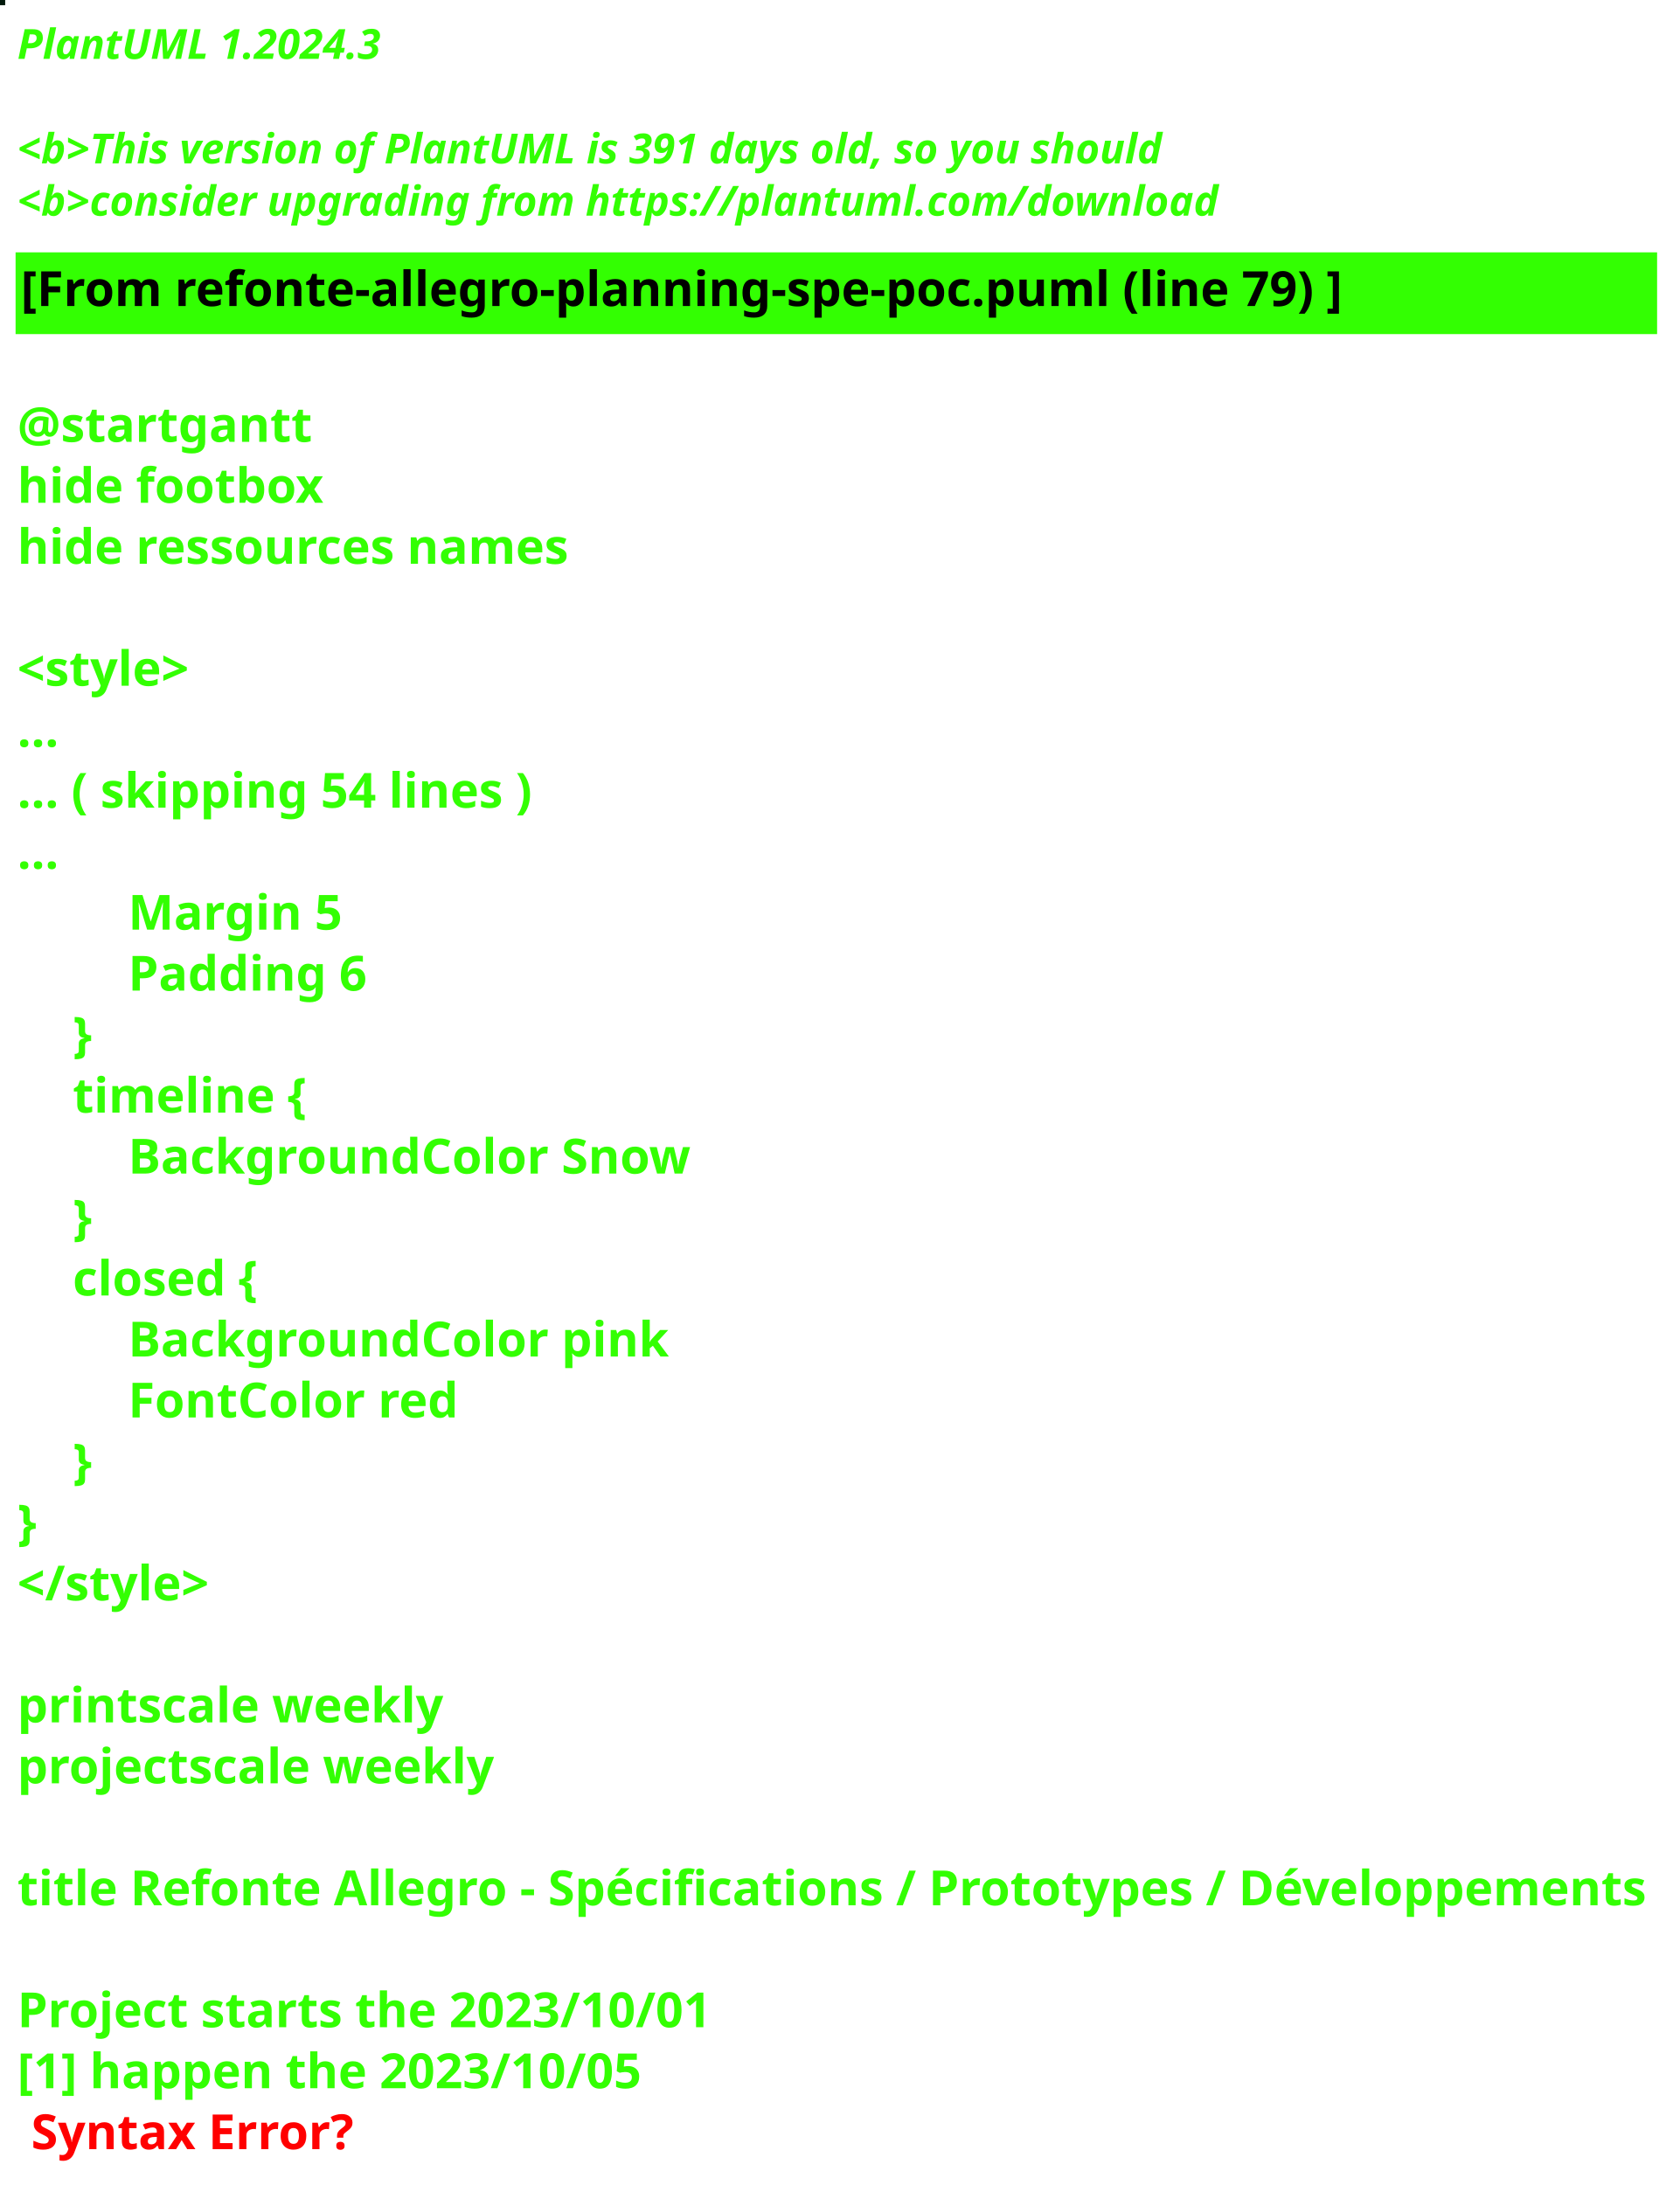
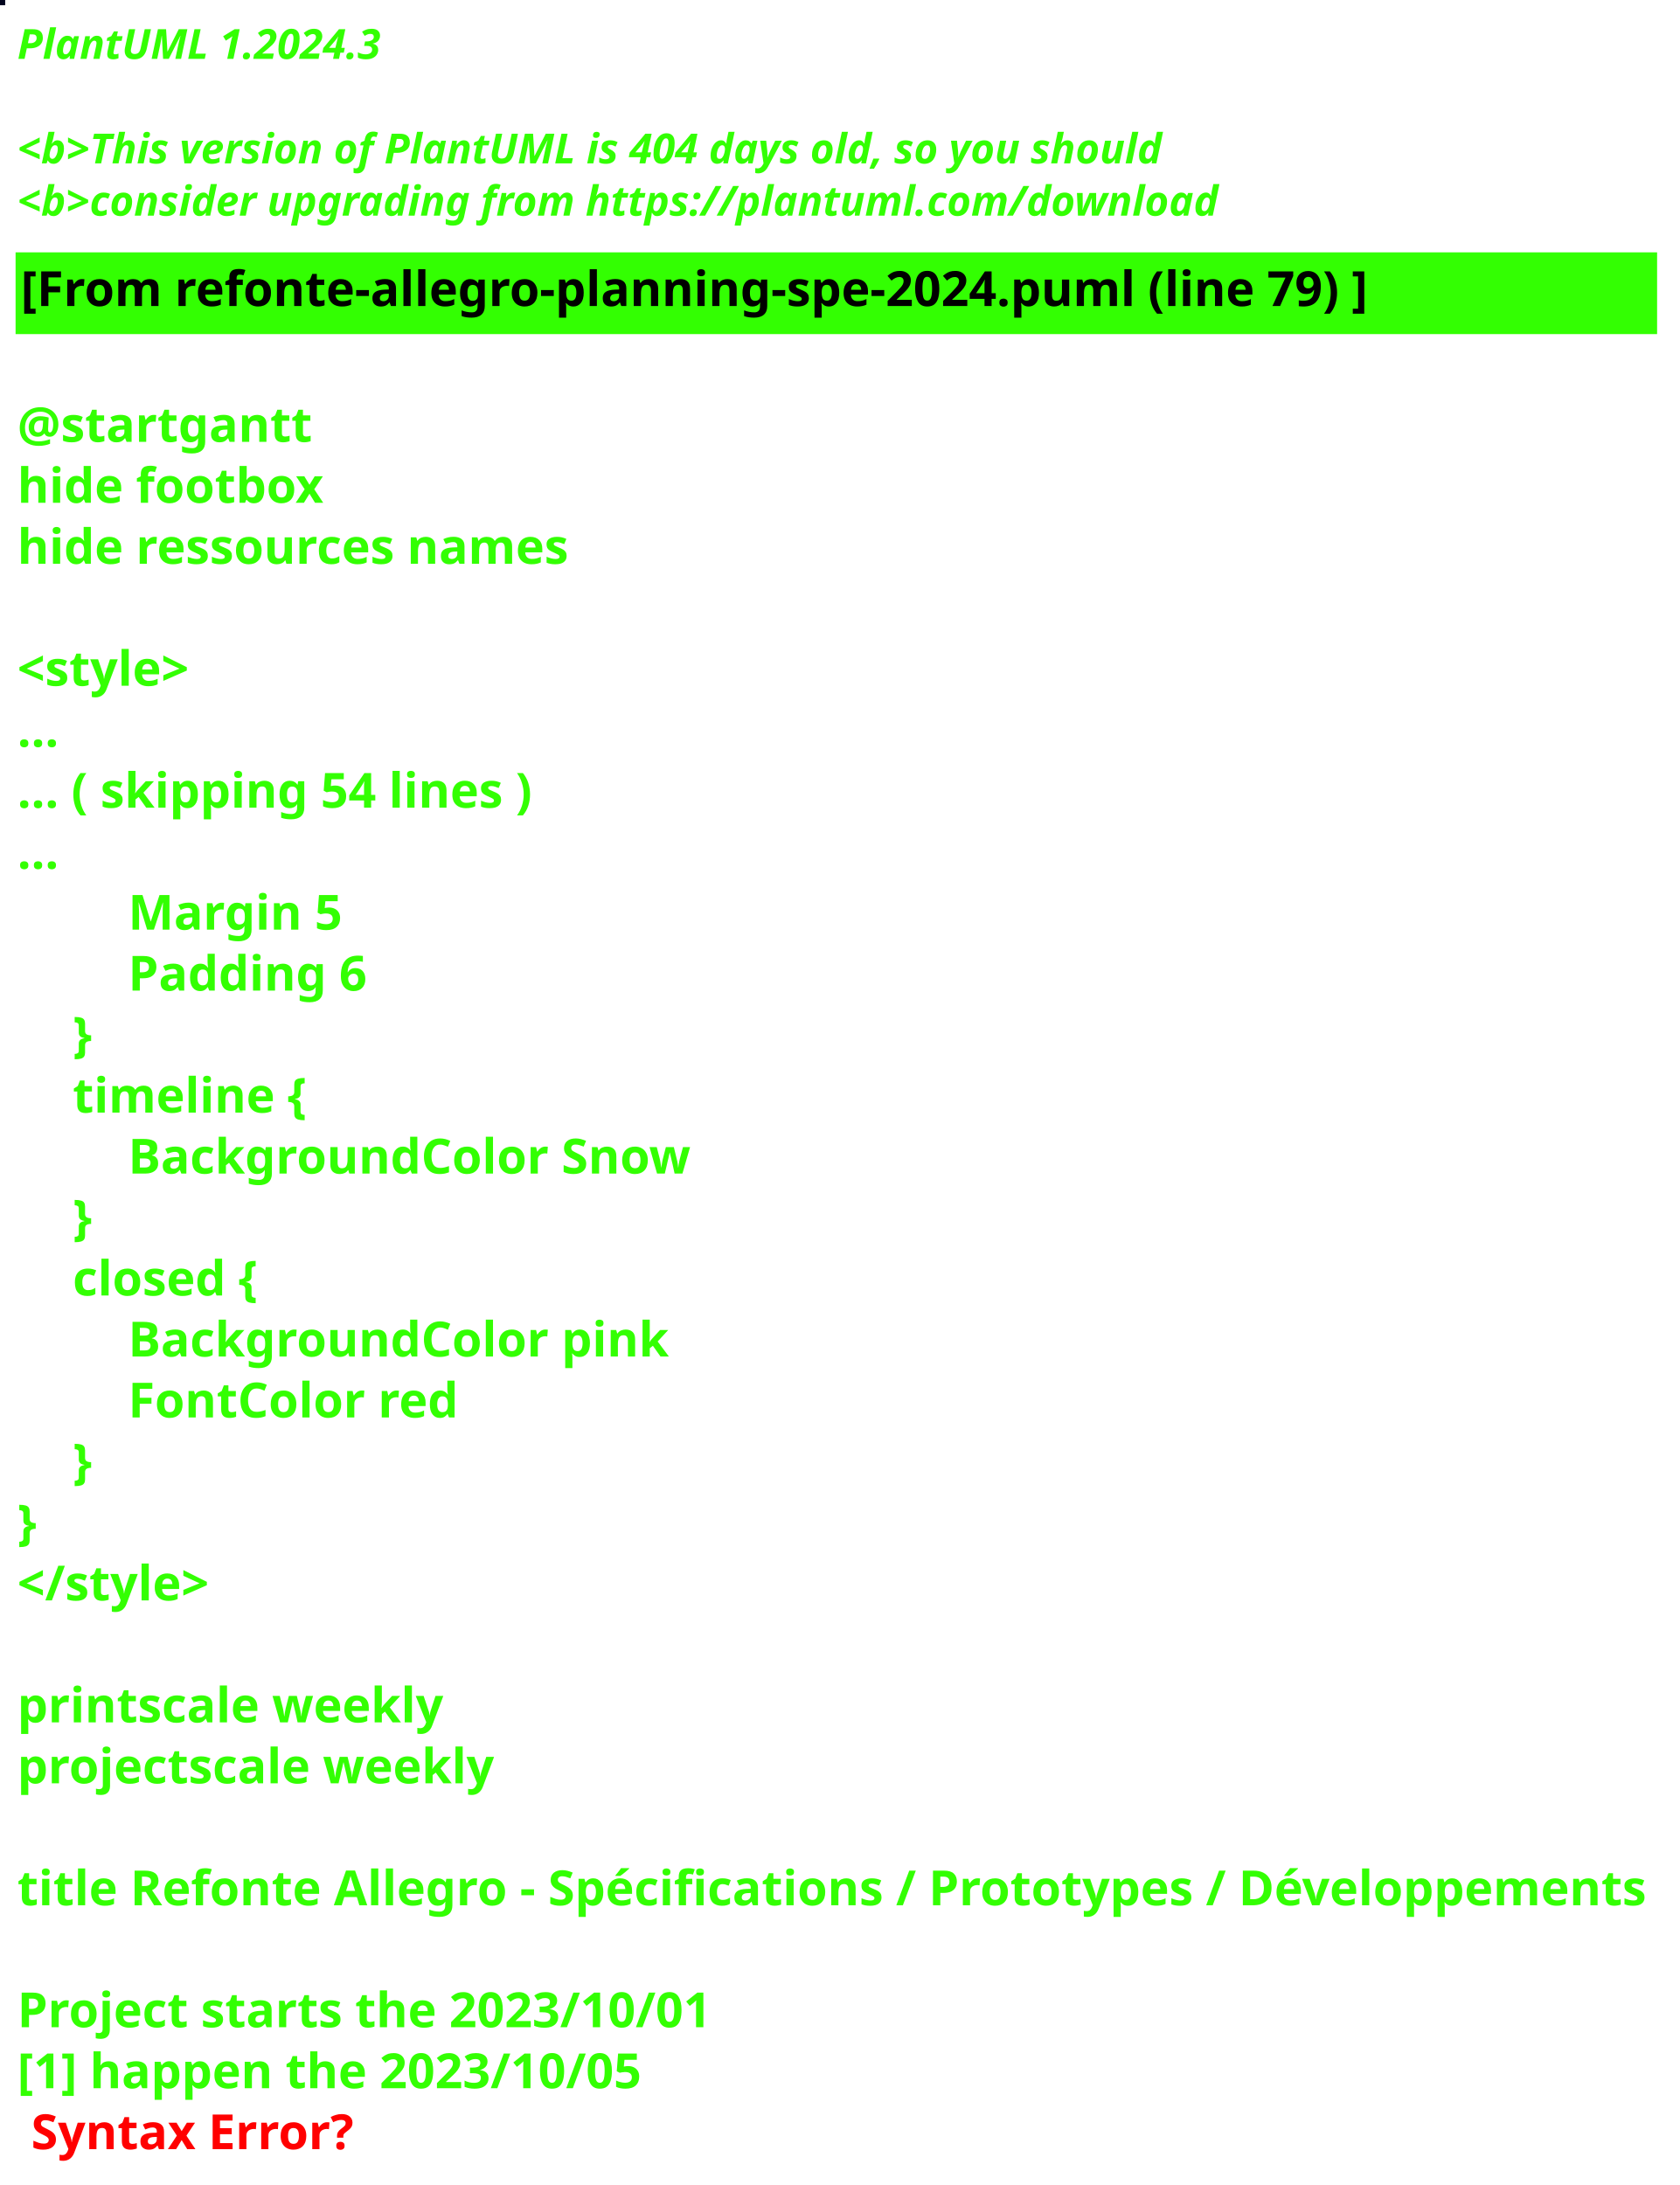
<svg xmlns="http://www.w3.org/2000/svg" contentStyleType="text/css" height="631px" preserveAspectRatio="none" style="width:485px;height:631px;background:#000000;" version="1.1" viewBox="0 0 485 631" width="485px" zoomAndPan="magnify">
  <defs />
  <g>
-     <rect fill="#02190C" height="1" style="stroke:#02190C;stroke-width:1.0;" width="1" x="0" y="0" />
+     <rect fill="#03051E" height="1" style="stroke:#03051E;stroke-width:1.0;" width="1" x="0" y="0" />
    <text fill="#33FF02" font-family="sans-serif" font-size="12" font-style="italic" font-weight="bold" lengthAdjust="spacing" textLength="107" x="5" y="17">PlantUML 1.2024.3</text>
    <text fill="#33FF02" font-family="sans-serif" font-size="12" font-style="italic" font-weight="bold" lengthAdjust="spacing" textLength="3" x="5" y="32.094"> </text>
-     <text fill="#33FF02" font-family="sans-serif" font-size="12" font-style="italic" font-weight="bold" lengthAdjust="spacing" textLength="337" x="5" y="47.188">&lt;b&gt;This version of PlantUML is 391 days old, so you should</text>
+     <text fill="#33FF02" font-family="sans-serif" font-size="12" font-style="italic" font-weight="bold" lengthAdjust="spacing" textLength="337" x="5" y="47.188">&lt;b&gt;This version of PlantUML is 404 days old, so you should</text>
    <text fill="#33FF02" font-family="sans-serif" font-size="12" font-style="italic" font-weight="bold" lengthAdjust="spacing" textLength="338" x="5" y="62.281">&lt;b&gt;consider upgrading from https://plantuml.com/download</text>
    <rect fill="#33FF02" height="22.609" style="stroke:#33FF02;stroke-width:1.0;" width="473" x="5" y="73.375" />
-     <text fill="#000000" font-family="sans-serif" font-size="14" font-weight="bold" lengthAdjust="spacing" textLength="386" x="6" y="88.375">[From refonte-allegro-planning-spe-poc.puml (line 79) ]</text>
+     <text fill="#000000" font-family="sans-serif" font-size="14" font-weight="bold" lengthAdjust="spacing" textLength="392" x="6" y="88.375">[From refonte-allegro-planning-spe-2024.puml (line 79) ]</text>
    <text fill="#33FF02" font-family="sans-serif" font-size="14" font-weight="bold" lengthAdjust="spacing" textLength="4" x="5" y="109.984"> </text>
    <text fill="#33FF02" font-family="sans-serif" font-size="14" font-weight="bold" lengthAdjust="spacing" textLength="82" x="5" y="127.594">@startgantt</text>
    <text fill="#33FF02" font-family="sans-serif" font-size="14" font-weight="bold" lengthAdjust="spacing" textLength="89" x="5" y="145.203">hide footbox</text>
    <text fill="#33FF02" font-family="sans-serif" font-size="14" font-weight="bold" lengthAdjust="spacing" textLength="165" x="5" y="162.812">hide ressources names</text>
    <text fill="#33FF02" font-family="sans-serif" font-size="14" font-weight="bold" lengthAdjust="spacing" textLength="4" x="5" y="180.422"> </text>
    <text fill="#33FF02" font-family="sans-serif" font-size="14" font-weight="bold" lengthAdjust="spacing" textLength="49" x="5" y="198.031">&lt;style&gt;</text>
    <text fill="#33FF02" font-family="sans-serif" font-size="14" font-weight="bold" lengthAdjust="spacing" textLength="12" x="5" y="215.641">...</text>
    <text fill="#33FF02" font-family="sans-serif" font-size="14" font-weight="bold" lengthAdjust="spacing" textLength="152" x="5" y="233.25">... ( skipping 54 lines )</text>
    <text fill="#33FF02" font-family="sans-serif" font-size="14" font-weight="bold" lengthAdjust="spacing" textLength="12" x="5" y="250.859">...</text>
    <text fill="#33FF02" font-family="sans-serif" font-size="14" font-weight="bold" lengthAdjust="spacing" textLength="61" x="37" y="268.469">Margin 5</text>
    <text fill="#33FF02" font-family="sans-serif" font-size="14" font-weight="bold" lengthAdjust="spacing" textLength="69" x="37" y="286.078">Padding 6</text>
    <text fill="#33FF02" font-family="sans-serif" font-size="14" font-weight="bold" lengthAdjust="spacing" textLength="5" x="21" y="303.688">}</text>
    <text fill="#33FF02" font-family="sans-serif" font-size="14" font-weight="bold" lengthAdjust="spacing" textLength="65" x="21" y="321.297">timeline {</text>
    <text fill="#33FF02" font-family="sans-serif" font-size="14" font-weight="bold" lengthAdjust="spacing" textLength="165" x="37" y="338.906">BackgroundColor Snow</text>
    <text fill="#33FF02" font-family="sans-serif" font-size="14" font-weight="bold" lengthAdjust="spacing" textLength="5" x="21" y="356.516">}</text>
    <text fill="#33FF02" font-family="sans-serif" font-size="14" font-weight="bold" lengthAdjust="spacing" textLength="56" x="21" y="374.125">closed {</text>
    <text fill="#33FF02" font-family="sans-serif" font-size="14" font-weight="bold" lengthAdjust="spacing" textLength="157" x="37" y="391.734">BackgroundColor pink</text>
    <text fill="#33FF02" font-family="sans-serif" font-size="14" font-weight="bold" lengthAdjust="spacing" textLength="98" x="37" y="409.344">FontColor red</text>
    <text fill="#33FF02" font-family="sans-serif" font-size="14" font-weight="bold" lengthAdjust="spacing" textLength="5" x="21" y="426.953">}</text>
    <text fill="#33FF02" font-family="sans-serif" font-size="14" font-weight="bold" lengthAdjust="spacing" textLength="5" x="5" y="444.562">}</text>
    <text fill="#33FF02" font-family="sans-serif" font-size="14" font-weight="bold" lengthAdjust="spacing" textLength="53" x="5" y="462.172">&lt;/style&gt;</text>
    <text fill="#33FF02" font-family="sans-serif" font-size="14" font-weight="bold" lengthAdjust="spacing" textLength="4" x="5" y="479.781"> </text>
    <text fill="#33FF02" font-family="sans-serif" font-size="14" font-weight="bold" lengthAdjust="spacing" textLength="122" x="5" y="497.391">printscale weekly</text>
    <text fill="#33FF02" font-family="sans-serif" font-size="14" font-weight="bold" lengthAdjust="spacing" textLength="139" x="5" y="515">projectscale weekly</text>
    <text fill="#33FF02" font-family="sans-serif" font-size="14" font-weight="bold" lengthAdjust="spacing" textLength="4" x="5" y="532.609"> </text>
    <text fill="#33FF02" font-family="sans-serif" font-size="14" font-weight="bold" lengthAdjust="spacing" textLength="473" x="5" y="550.219">title Refonte Allegro - Spécifications / Prototypes / Développements</text>
    <text fill="#33FF02" font-family="sans-serif" font-size="14" font-weight="bold" lengthAdjust="spacing" textLength="4" x="5" y="567.828"> </text>
    <text fill="#33FF02" font-family="sans-serif" font-size="14" font-weight="bold" lengthAdjust="spacing" textLength="197" x="5" y="585.438">Project starts the 2023/10/01</text>
    <text fill="#33FF02" font-family="sans-serif" font-size="14" font-weight="bold" lengthAdjust="spacing" text-decoration="wavy underline" textLength="178" x="5" y="603.047">[1] happen the 2023/10/05</text>
    <text fill="#FF0000" font-family="sans-serif" font-size="14" font-weight="bold" lengthAdjust="spacing" textLength="95" x="9" y="620.656">Syntax Error?</text>
  </g>
</svg>
